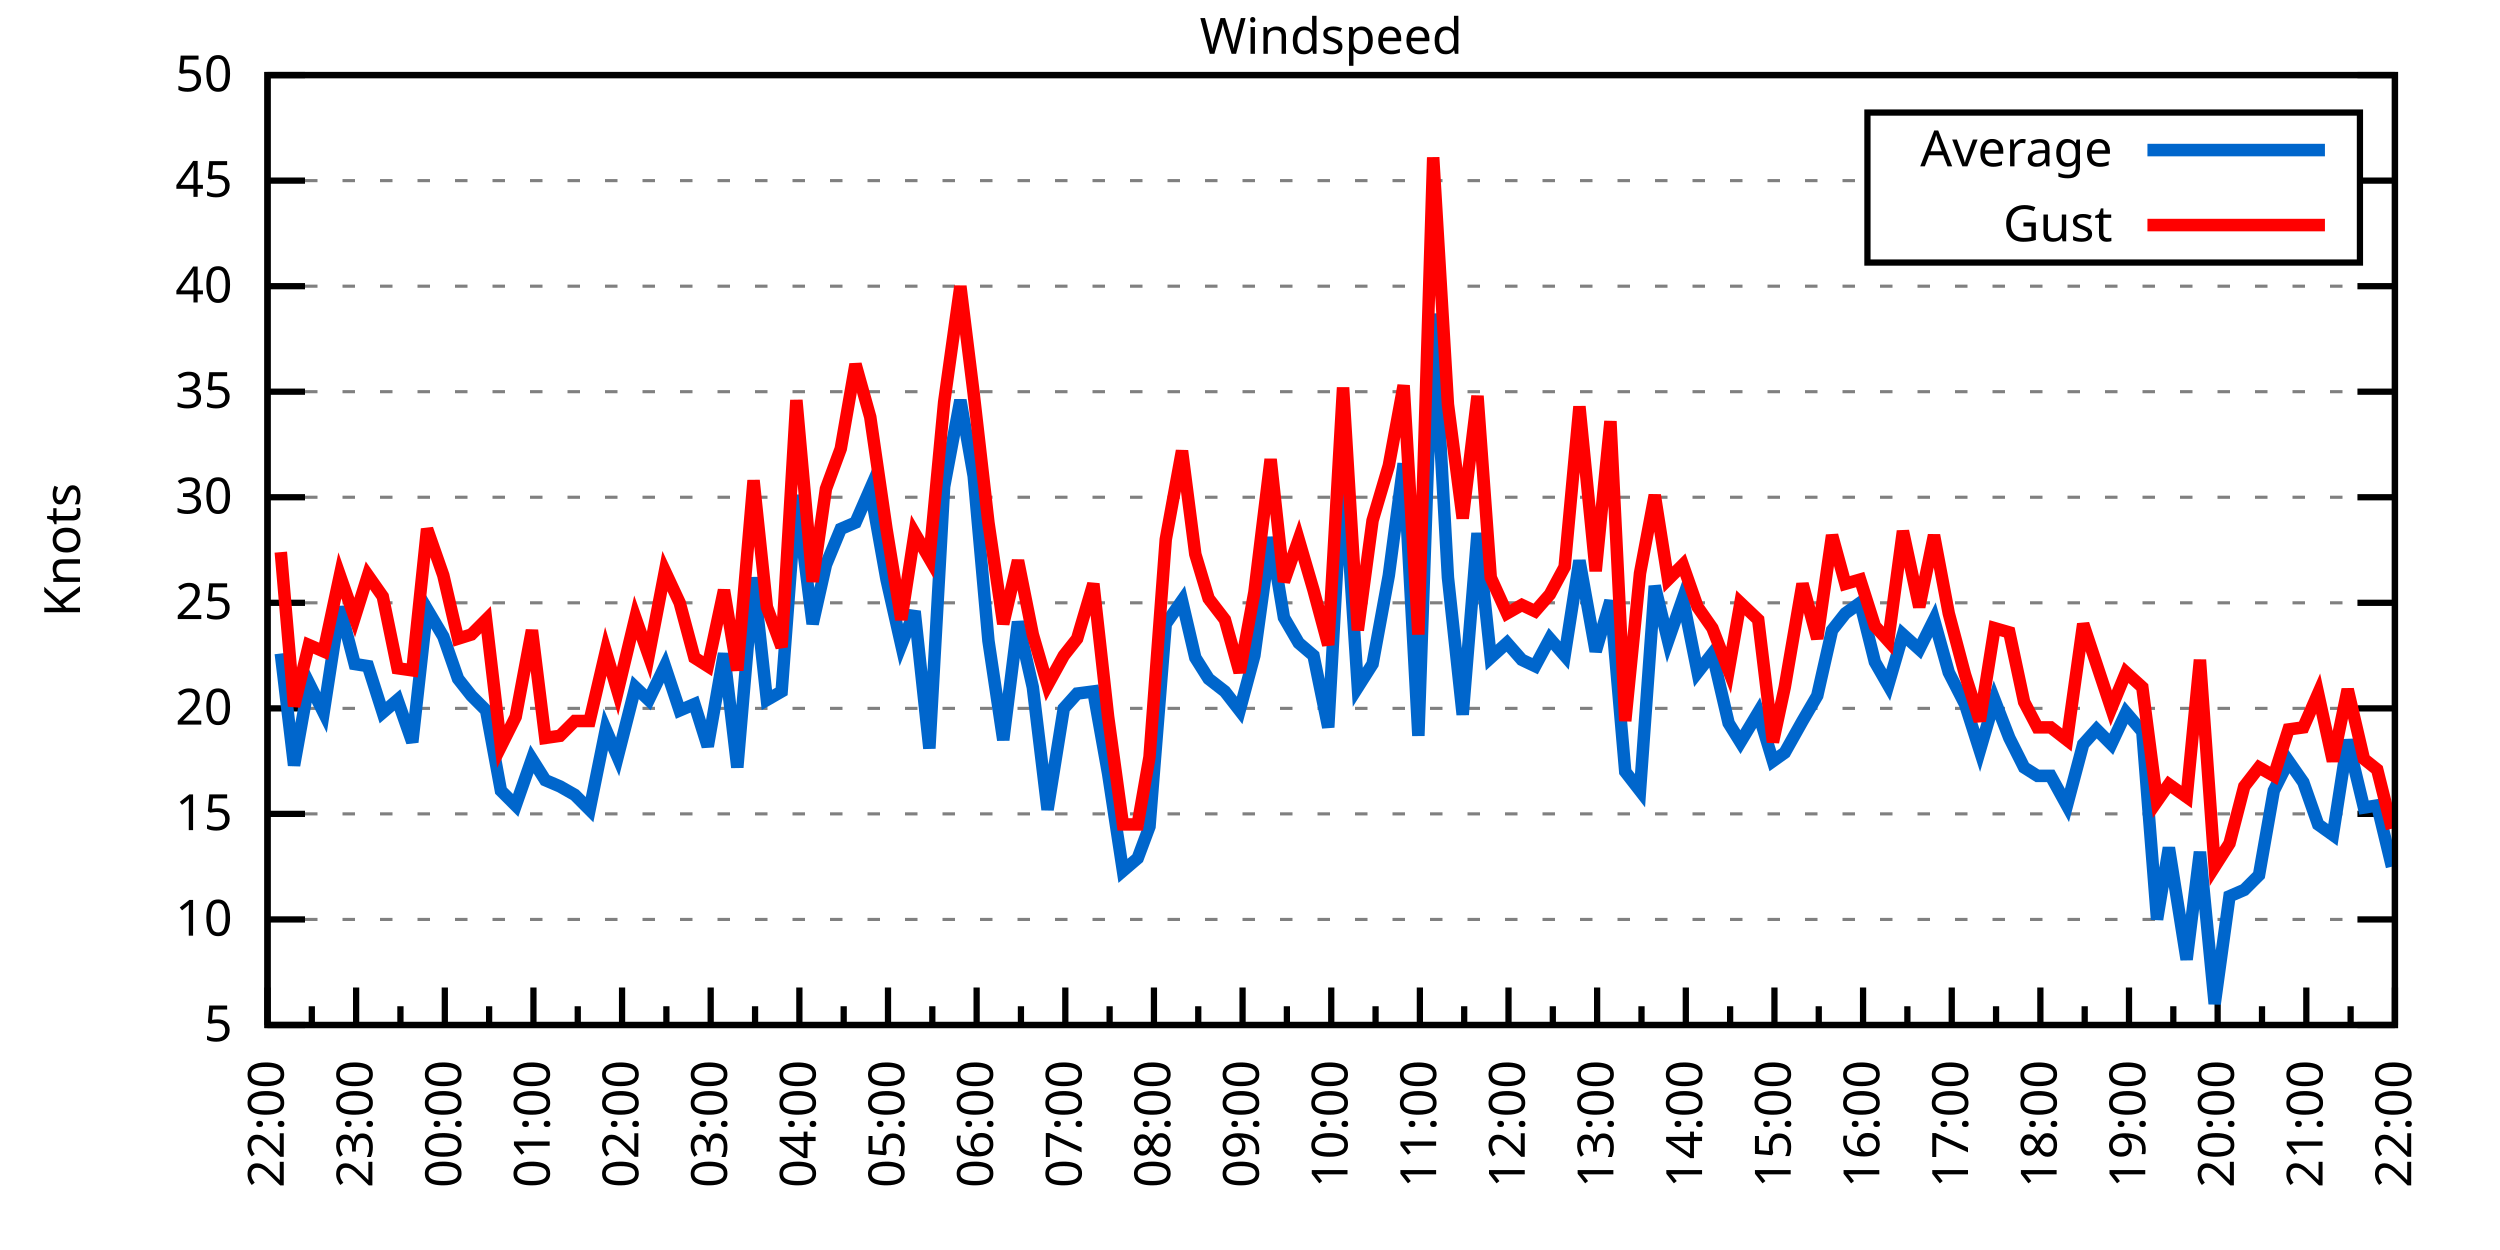
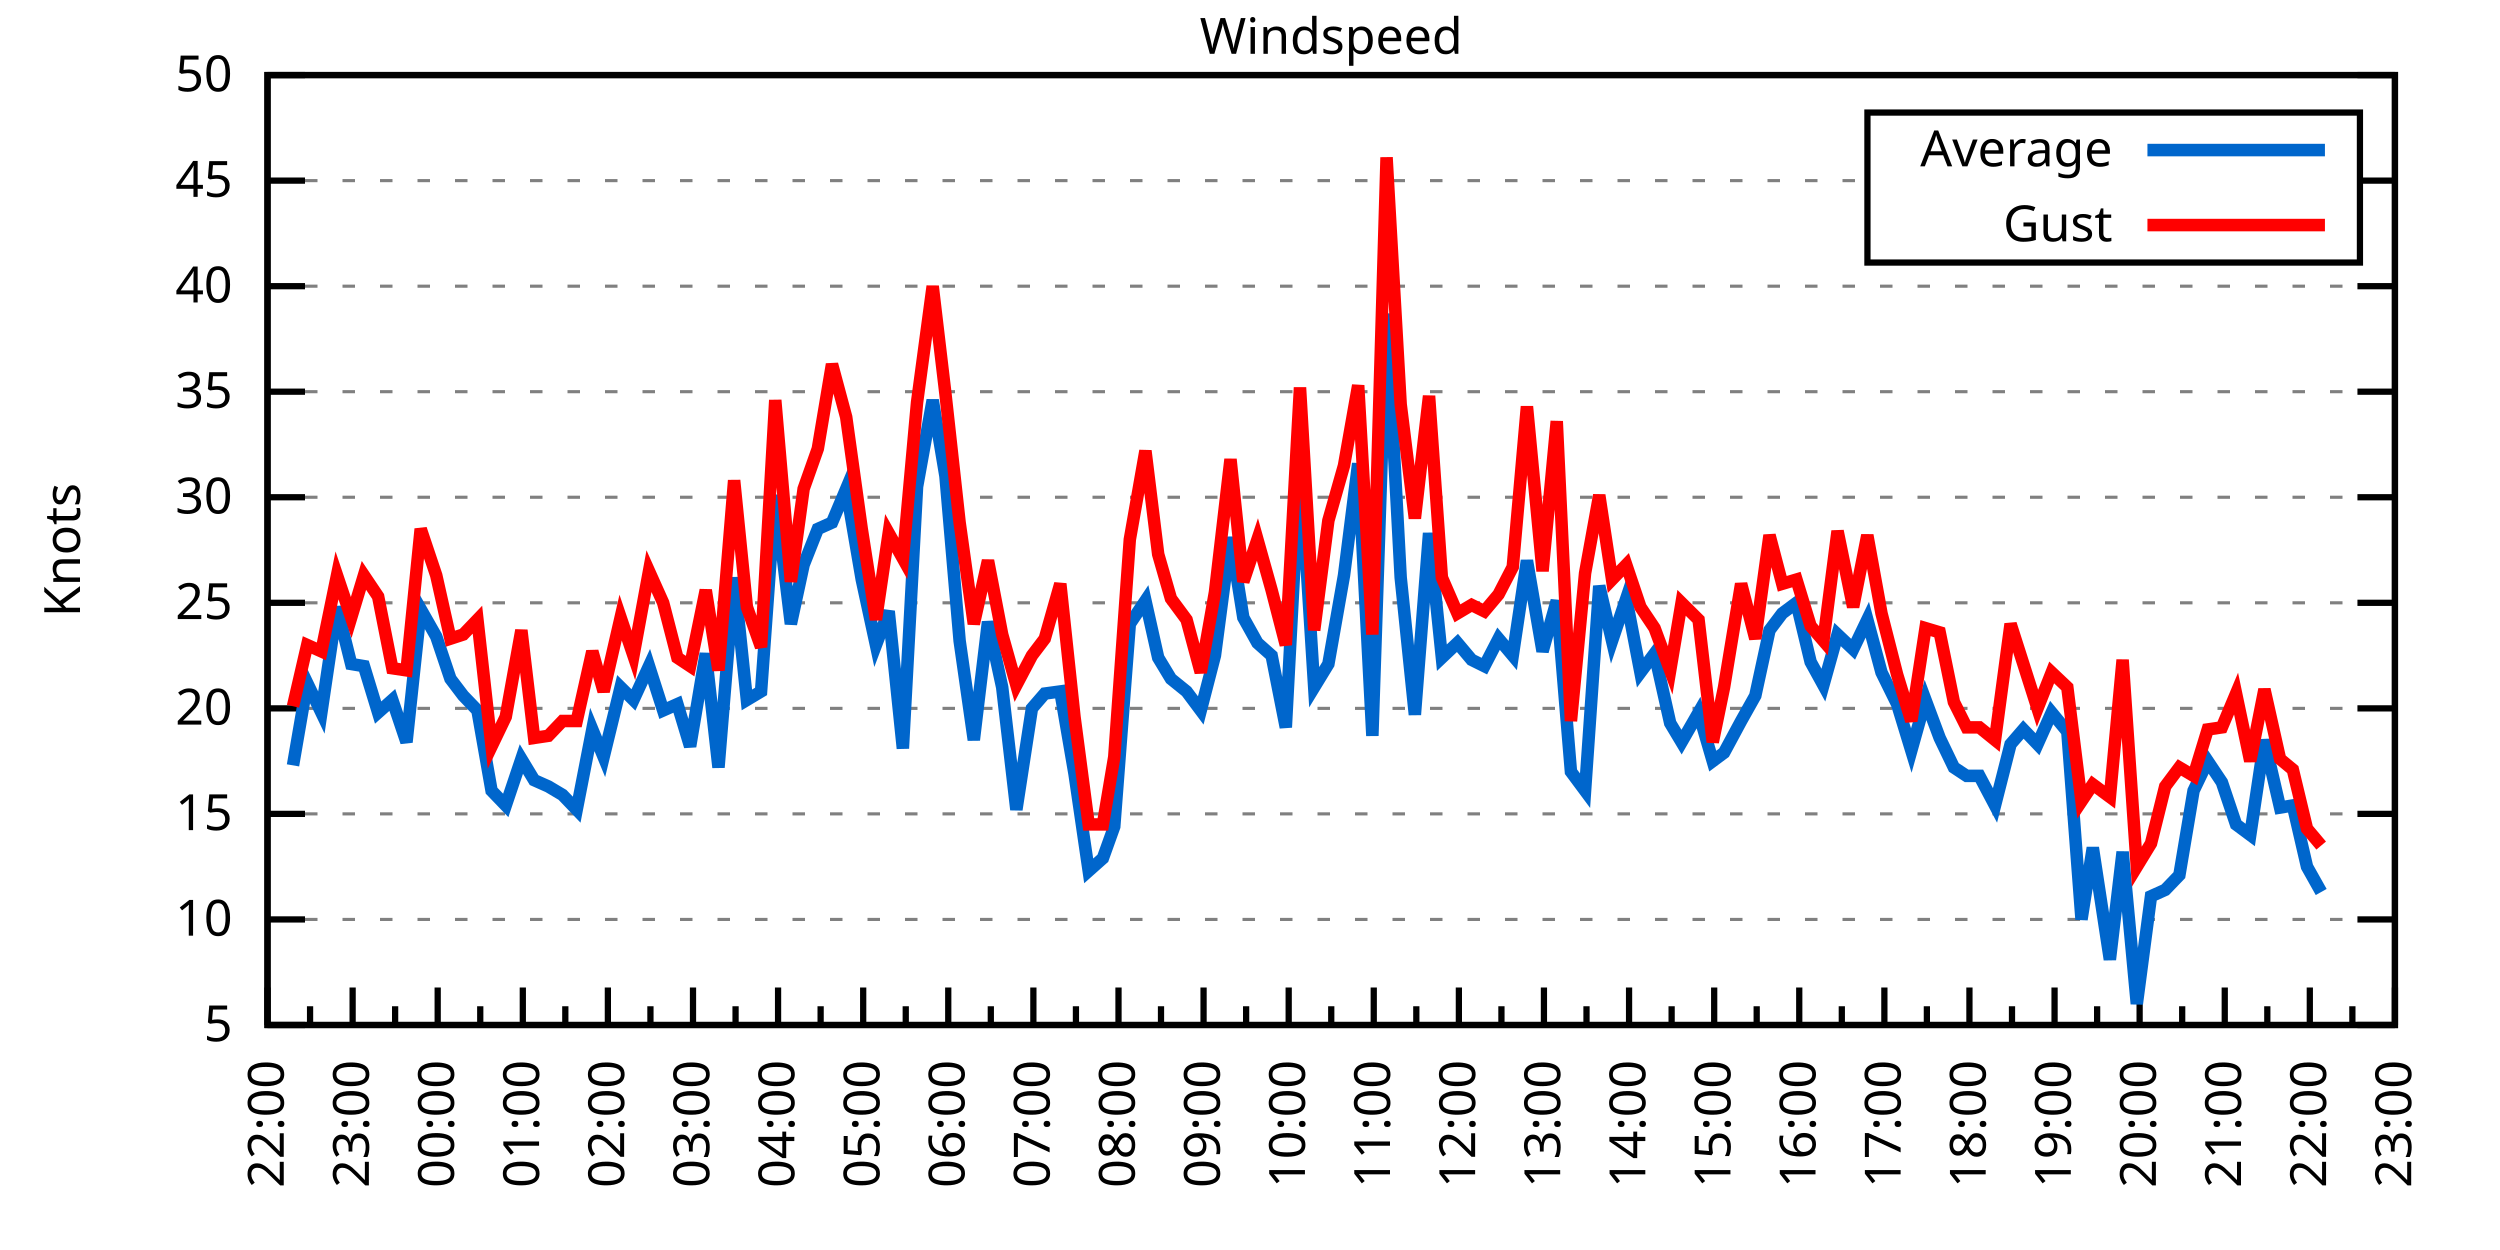
<svg xmlns="http://www.w3.org/2000/svg" xmlns:xlink="http://www.w3.org/1999/xlink" width="400" height="200" viewBox="0 0 400 200">
  <g id="gnuplot_canvas">
    <rect x="0" y="0" width="400" height="200" fill="none" />
    <defs>
      <circle id="gpDot" r="0.5" stroke-width="0.5" stroke="currentColor" />
      <path id="gpPt0" stroke-width="0.333" stroke="currentColor" d="M-1,0 h2 M0,-1 v2" />
      <path id="gpPt1" stroke-width="0.333" stroke="currentColor" d="M-1,-1 L1,1 M1,-1 L-1,1" />
      <path id="gpPt2" stroke-width="0.333" stroke="currentColor" d="M-1,0 L1,0 M0,-1 L0,1 M-1,-1 L1,1 M-1,1 L1,-1" />
      <rect id="gpPt3" stroke-width="0.333" stroke="currentColor" x="-1" y="-1" width="2" height="2" />
      <rect id="gpPt4" stroke-width="0.333" stroke="currentColor" fill="currentColor" x="-1" y="-1" width="2" height="2" />
      <circle id="gpPt5" stroke-width="0.333" stroke="currentColor" cx="0" cy="0" r="1" />
      <use xlink:href="#gpPt5" id="gpPt6" fill="currentColor" stroke="none" />
      <path id="gpPt7" stroke-width="0.333" stroke="currentColor" d="M0,-1.33 L-1.33,0.67 L1.33,0.67 z" />
      <use xlink:href="#gpPt7" id="gpPt8" fill="currentColor" stroke="none" />
      <use xlink:href="#gpPt7" id="gpPt9" stroke="currentColor" transform="rotate(180)" />
      <use xlink:href="#gpPt9" id="gpPt10" fill="currentColor" stroke="none" />
      <use xlink:href="#gpPt3" id="gpPt11" stroke="currentColor" transform="rotate(45)" />
      <use xlink:href="#gpPt11" id="gpPt12" fill="currentColor" stroke="none" />
      <path id="gpPt13" stroke-width="0.333" stroke="currentColor" d="M0,1.330 L1.265,0.411 L0.782,-1.067 L-0.782,-1.076 L-1.265,0.411 z" />
      <use xlink:href="#gpPt13" id="gpPt14" fill="currentColor" stroke="none" />
      <filter id="textbox" filterUnits="objectBoundingBox" x="0" y="0" height="1" width="1">
        <feFlood flood-color="white" flood-opacity="1" result="bgnd" />
        <feComposite in="SourceGraphic" in2="bgnd" operator="atop" />
      </filter>
      <filter id="greybox" filterUnits="objectBoundingBox" x="0" y="0" height="1" width="1">
        <feFlood flood-color="lightgrey" flood-opacity="1" result="grey" />
        <feComposite in="SourceGraphic" in2="grey" operator="atop" />
      </filter>
    </defs>
    <g fill="none" color="white" stroke="currentColor" stroke-width="1.00" stroke-linecap="butt" stroke-linejoin="miter">
</g>
    <g fill="none" color="black" stroke="currentColor" stroke-width="1.00" stroke-linecap="butt" stroke-linejoin="miter">
      <g stroke="none" shape-rendering="crispEdges">
        <polygon fill="rgb(255, 255, 255)" points="42.80,164.00 383.18,164.00 383.18,12.02 42.80,12.02 " />
      </g>
    </g>
    <g fill="none" color="black" stroke="currentColor" stroke-width="1.00" stroke-linecap="butt" stroke-linejoin="miter">
</g>
    <g fill="none" color="black" stroke="black" stroke-width="0.50" stroke-linecap="butt" stroke-linejoin="miter">
</g>
    <g fill="none" color="gray" stroke="currentColor" stroke-width="0.50" stroke-linecap="butt" stroke-linejoin="miter">
      <path stroke="gray" stroke-dasharray="2,4" class="gridline" d="M42.80,164.00 L383.19,164.00  " />
    </g>
    <g fill="none" color="gray" stroke="gray" stroke-width="1.00" stroke-linecap="butt" stroke-linejoin="miter">
</g>
    <g fill="none" color="black" stroke="currentColor" stroke-width="1.00" stroke-linecap="butt" stroke-linejoin="miter">
      <path stroke="black" d="M42.80,164.00 L48.80,164.00 M383.19,164.00 L377.19,164.00  " />
      <g transform="translate(37.20,166.60)" stroke="none" fill="black" font-family="Sans" font-size="8.00" text-anchor="end">
        <text>
          <tspan font-family="Sans"> 5</tspan>
        </text>
      </g>
    </g>
    <g fill="none" color="black" stroke="currentColor" stroke-width="1.00" stroke-linecap="butt" stroke-linejoin="miter">
</g>
    <g fill="none" color="black" stroke="black" stroke-width="0.50" stroke-linecap="butt" stroke-linejoin="miter">
</g>
    <g fill="none" color="gray" stroke="currentColor" stroke-width="0.50" stroke-linecap="butt" stroke-linejoin="miter">
      <path stroke="gray" stroke-dasharray="2,4" class="gridline" d="M42.80,147.11 L383.19,147.11  " />
    </g>
    <g fill="none" color="gray" stroke="gray" stroke-width="1.00" stroke-linecap="butt" stroke-linejoin="miter">
</g>
    <g fill="none" color="black" stroke="currentColor" stroke-width="1.00" stroke-linecap="butt" stroke-linejoin="miter">
      <path stroke="black" d="M42.80,147.11 L48.80,147.11 M383.19,147.11 L377.19,147.11  " />
      <g transform="translate(37.20,149.71)" stroke="none" fill="black" font-family="Sans" font-size="8.00" text-anchor="end">
        <text>
          <tspan font-family="Sans"> 10</tspan>
        </text>
      </g>
    </g>
    <g fill="none" color="black" stroke="currentColor" stroke-width="1.00" stroke-linecap="butt" stroke-linejoin="miter">
</g>
    <g fill="none" color="black" stroke="black" stroke-width="0.50" stroke-linecap="butt" stroke-linejoin="miter">
</g>
    <g fill="none" color="gray" stroke="currentColor" stroke-width="0.50" stroke-linecap="butt" stroke-linejoin="miter">
      <path stroke="gray" stroke-dasharray="2,4" class="gridline" d="M42.80,130.22 L383.19,130.22  " />
    </g>
    <g fill="none" color="gray" stroke="gray" stroke-width="1.00" stroke-linecap="butt" stroke-linejoin="miter">
</g>
    <g fill="none" color="black" stroke="currentColor" stroke-width="1.00" stroke-linecap="butt" stroke-linejoin="miter">
      <path stroke="black" d="M42.80,130.22 L48.80,130.22 M383.19,130.22 L377.19,130.22  " />
      <g transform="translate(37.20,132.82)" stroke="none" fill="black" font-family="Sans" font-size="8.00" text-anchor="end">
        <text>
          <tspan font-family="Sans"> 15</tspan>
        </text>
      </g>
    </g>
    <g fill="none" color="black" stroke="currentColor" stroke-width="1.00" stroke-linecap="butt" stroke-linejoin="miter">
</g>
    <g fill="none" color="black" stroke="black" stroke-width="0.50" stroke-linecap="butt" stroke-linejoin="miter">
</g>
    <g fill="none" color="gray" stroke="currentColor" stroke-width="0.50" stroke-linecap="butt" stroke-linejoin="miter">
      <path stroke="gray" stroke-dasharray="2,4" class="gridline" d="M42.80,113.34 L383.19,113.34  " />
    </g>
    <g fill="none" color="gray" stroke="gray" stroke-width="1.00" stroke-linecap="butt" stroke-linejoin="miter">
</g>
    <g fill="none" color="black" stroke="currentColor" stroke-width="1.00" stroke-linecap="butt" stroke-linejoin="miter">
      <path stroke="black" d="M42.80,113.34 L48.80,113.34 M383.19,113.34 L377.19,113.34  " />
      <g transform="translate(37.20,115.94)" stroke="none" fill="black" font-family="Sans" font-size="8.00" text-anchor="end">
        <text>
          <tspan font-family="Sans"> 20</tspan>
        </text>
      </g>
    </g>
    <g fill="none" color="black" stroke="currentColor" stroke-width="1.00" stroke-linecap="butt" stroke-linejoin="miter">
</g>
    <g fill="none" color="black" stroke="black" stroke-width="0.50" stroke-linecap="butt" stroke-linejoin="miter">
</g>
    <g fill="none" color="gray" stroke="currentColor" stroke-width="0.50" stroke-linecap="butt" stroke-linejoin="miter">
      <path stroke="gray" stroke-dasharray="2,4" class="gridline" d="M42.80,96.45 L383.19,96.45  " />
    </g>
    <g fill="none" color="gray" stroke="gray" stroke-width="1.00" stroke-linecap="butt" stroke-linejoin="miter">
</g>
    <g fill="none" color="black" stroke="currentColor" stroke-width="1.00" stroke-linecap="butt" stroke-linejoin="miter">
      <path stroke="black" d="M42.80,96.45 L48.80,96.45 M383.19,96.45 L377.19,96.45  " />
      <g transform="translate(37.20,99.05)" stroke="none" fill="black" font-family="Sans" font-size="8.00" text-anchor="end">
        <text>
          <tspan font-family="Sans"> 25</tspan>
        </text>
      </g>
    </g>
    <g fill="none" color="black" stroke="currentColor" stroke-width="1.00" stroke-linecap="butt" stroke-linejoin="miter">
</g>
    <g fill="none" color="black" stroke="black" stroke-width="0.50" stroke-linecap="butt" stroke-linejoin="miter">
</g>
    <g fill="none" color="gray" stroke="currentColor" stroke-width="0.50" stroke-linecap="butt" stroke-linejoin="miter">
      <path stroke="gray" stroke-dasharray="2,4" class="gridline" d="M42.80,79.56 L383.19,79.56  " />
    </g>
    <g fill="none" color="gray" stroke="gray" stroke-width="1.00" stroke-linecap="butt" stroke-linejoin="miter">
</g>
    <g fill="none" color="black" stroke="currentColor" stroke-width="1.00" stroke-linecap="butt" stroke-linejoin="miter">
      <path stroke="black" d="M42.80,79.56 L48.80,79.56 M383.19,79.56 L377.19,79.56  " />
      <g transform="translate(37.20,82.16)" stroke="none" fill="black" font-family="Sans" font-size="8.00" text-anchor="end">
        <text>
          <tspan font-family="Sans"> 30</tspan>
        </text>
      </g>
    </g>
    <g fill="none" color="black" stroke="currentColor" stroke-width="1.00" stroke-linecap="butt" stroke-linejoin="miter">
</g>
    <g fill="none" color="black" stroke="black" stroke-width="0.50" stroke-linecap="butt" stroke-linejoin="miter">
</g>
    <g fill="none" color="gray" stroke="currentColor" stroke-width="0.50" stroke-linecap="butt" stroke-linejoin="miter">
      <path stroke="gray" stroke-dasharray="2,4" class="gridline" d="M42.80,62.67 L383.19,62.67  " />
    </g>
    <g fill="none" color="gray" stroke="gray" stroke-width="1.00" stroke-linecap="butt" stroke-linejoin="miter">
</g>
    <g fill="none" color="black" stroke="currentColor" stroke-width="1.00" stroke-linecap="butt" stroke-linejoin="miter">
      <path stroke="black" d="M42.80,62.67 L48.80,62.67 M383.19,62.67 L377.19,62.67  " />
      <g transform="translate(37.20,65.27)" stroke="none" fill="black" font-family="Sans" font-size="8.00" text-anchor="end">
        <text>
          <tspan font-family="Sans"> 35</tspan>
        </text>
      </g>
    </g>
    <g fill="none" color="black" stroke="currentColor" stroke-width="1.00" stroke-linecap="butt" stroke-linejoin="miter">
</g>
    <g fill="none" color="black" stroke="black" stroke-width="0.50" stroke-linecap="butt" stroke-linejoin="miter">
</g>
    <g fill="none" color="gray" stroke="currentColor" stroke-width="0.50" stroke-linecap="butt" stroke-linejoin="miter">
      <path stroke="gray" stroke-dasharray="2,4" class="gridline" d="M42.80,45.79 L383.19,45.79  " />
    </g>
    <g fill="none" color="gray" stroke="gray" stroke-width="1.00" stroke-linecap="butt" stroke-linejoin="miter">
</g>
    <g fill="none" color="black" stroke="currentColor" stroke-width="1.00" stroke-linecap="butt" stroke-linejoin="miter">
      <path stroke="black" d="M42.80,45.79 L48.80,45.79 M383.19,45.79 L377.19,45.79  " />
      <g transform="translate(37.20,48.39)" stroke="none" fill="black" font-family="Sans" font-size="8.00" text-anchor="end">
        <text>
          <tspan font-family="Sans"> 40</tspan>
        </text>
      </g>
    </g>
    <g fill="none" color="black" stroke="currentColor" stroke-width="1.00" stroke-linecap="butt" stroke-linejoin="miter">
</g>
    <g fill="none" color="black" stroke="black" stroke-width="0.50" stroke-linecap="butt" stroke-linejoin="miter">
</g>
    <g fill="none" color="gray" stroke="currentColor" stroke-width="0.50" stroke-linecap="butt" stroke-linejoin="miter">
      <path stroke="gray" stroke-dasharray="2,4" class="gridline" d="M42.80,28.90 L298.79,28.90 M377.59,28.90 L383.19,28.90  " />
    </g>
    <g fill="none" color="gray" stroke="gray" stroke-width="1.00" stroke-linecap="butt" stroke-linejoin="miter">
</g>
    <g fill="none" color="black" stroke="currentColor" stroke-width="1.00" stroke-linecap="butt" stroke-linejoin="miter">
      <path stroke="black" d="M42.80,28.90 L48.80,28.90 M383.19,28.90 L377.19,28.90  " />
      <g transform="translate(37.20,31.50)" stroke="none" fill="black" font-family="Sans" font-size="8.00" text-anchor="end">
        <text>
          <tspan font-family="Sans"> 45</tspan>
        </text>
      </g>
    </g>
    <g fill="none" color="black" stroke="currentColor" stroke-width="1.00" stroke-linecap="butt" stroke-linejoin="miter">
</g>
    <g fill="none" color="black" stroke="black" stroke-width="0.50" stroke-linecap="butt" stroke-linejoin="miter">
</g>
    <g fill="none" color="gray" stroke="currentColor" stroke-width="0.50" stroke-linecap="butt" stroke-linejoin="miter">
      <path stroke="gray" stroke-dasharray="2,4" class="gridline" d="M42.80,12.01 L383.19,12.01  " />
    </g>
    <g fill="none" color="gray" stroke="gray" stroke-width="1.00" stroke-linecap="butt" stroke-linejoin="miter">
</g>
    <g fill="none" color="black" stroke="currentColor" stroke-width="1.00" stroke-linecap="butt" stroke-linejoin="miter">
      <path stroke="black" d="M42.80,12.01 L48.80,12.01 M383.19,12.01 L377.19,12.01  " />
      <g transform="translate(37.20,14.61)" stroke="none" fill="black" font-family="Sans" font-size="8.00" text-anchor="end">
        <text>
          <tspan font-family="Sans"> 50</tspan>
        </text>
      </g>
    </g>
    <g fill="none" color="black" stroke="currentColor" stroke-width="1.00" stroke-linecap="butt" stroke-linejoin="miter">
      <path stroke="black" d="M42.80,164.00 L42.80,158.00  " />
      <g transform="translate(45.40,169.60) rotate(270)" stroke="none" fill="black" font-family="Sans" font-size="8.00" text-anchor="end">
        <text>
          <tspan font-family="Sans">22:00</tspan>
        </text>
      </g>
    </g>
    <g fill="none" color="black" stroke="currentColor" stroke-width="1.00" stroke-linecap="butt" stroke-linejoin="miter">
-       <path stroke="black" d="M49.89,164.00 L49.89,161.00 M56.98,164.00 L56.98,158.00  " />
-       <g transform="translate(59.58,169.60) rotate(270)" stroke="none" fill="black" font-family="Sans" font-size="8.00" text-anchor="end">
+       <path stroke="black" d="M49.61,164.00 L49.61,161.00 M56.42,164.00 L56.42,158.00  " />
+       <g transform="translate(59.02,169.60) rotate(270)" stroke="none" fill="black" font-family="Sans" font-size="8.00" text-anchor="end">
        <text>
          <tspan font-family="Sans">23:00</tspan>
        </text>
      </g>
    </g>
    <g fill="none" color="black" stroke="currentColor" stroke-width="1.00" stroke-linecap="butt" stroke-linejoin="miter">
-       <path stroke="black" d="M64.07,164.00 L64.07,161.00 M71.17,164.00 L71.17,158.00  " />
-       <g transform="translate(73.77,169.60) rotate(270)" stroke="none" fill="black" font-family="Sans" font-size="8.00" text-anchor="end">
+       <path stroke="black" d="M63.22,164.00 L63.22,161.00 M70.03,164.00 L70.03,158.00  " />
+       <g transform="translate(72.63,169.60) rotate(270)" stroke="none" fill="black" font-family="Sans" font-size="8.00" text-anchor="end">
        <text>
          <tspan font-family="Sans">00:00</tspan>
        </text>
      </g>
    </g>
    <g fill="none" color="black" stroke="currentColor" stroke-width="1.00" stroke-linecap="butt" stroke-linejoin="miter">
-       <path stroke="black" d="M78.26,164.00 L78.26,161.00 M85.35,164.00 L85.35,158.00  " />
-       <g transform="translate(87.95,169.60) rotate(270)" stroke="none" fill="black" font-family="Sans" font-size="8.00" text-anchor="end">
+       <path stroke="black" d="M76.84,164.00 L76.84,161.00 M83.65,164.00 L83.65,158.00  " />
+       <g transform="translate(86.25,169.60) rotate(270)" stroke="none" fill="black" font-family="Sans" font-size="8.00" text-anchor="end">
        <text>
          <tspan font-family="Sans">01:00</tspan>
        </text>
      </g>
    </g>
    <g fill="none" color="black" stroke="currentColor" stroke-width="1.00" stroke-linecap="butt" stroke-linejoin="miter">
-       <path stroke="black" d="M92.44,164.00 L92.44,161.00 M99.53,164.00 L99.53,158.00  " />
-       <g transform="translate(102.13,169.60) rotate(270)" stroke="none" fill="black" font-family="Sans" font-size="8.00" text-anchor="end">
+       <path stroke="black" d="M90.45,164.00 L90.45,161.00 M97.26,164.00 L97.26,158.00  " />
+       <g transform="translate(99.86,169.60) rotate(270)" stroke="none" fill="black" font-family="Sans" font-size="8.00" text-anchor="end">
        <text>
          <tspan font-family="Sans">02:00</tspan>
        </text>
      </g>
    </g>
    <g fill="none" color="black" stroke="currentColor" stroke-width="1.00" stroke-linecap="butt" stroke-linejoin="miter">
-       <path stroke="black" d="M106.62,164.00 L106.62,161.00 M113.71,164.00 L113.71,158.00  " />
-       <g transform="translate(116.31,169.60) rotate(270)" stroke="none" fill="black" font-family="Sans" font-size="8.00" text-anchor="end">
+       <path stroke="black" d="M104.07,164.00 L104.07,161.00 M110.88,164.00 L110.88,158.00  " />
+       <g transform="translate(113.48,169.60) rotate(270)" stroke="none" fill="black" font-family="Sans" font-size="8.00" text-anchor="end">
        <text>
          <tspan font-family="Sans">03:00</tspan>
        </text>
      </g>
    </g>
    <g fill="none" color="black" stroke="currentColor" stroke-width="1.00" stroke-linecap="butt" stroke-linejoin="miter">
-       <path stroke="black" d="M120.81,164.00 L120.81,161.00 M127.90,164.00 L127.90,158.00  " />
-       <g transform="translate(130.50,169.60) rotate(270)" stroke="none" fill="black" font-family="Sans" font-size="8.00" text-anchor="end">
+       <path stroke="black" d="M117.69,164.00 L117.69,161.00 M124.49,164.00 L124.49,158.00  " />
+       <g transform="translate(127.09,169.60) rotate(270)" stroke="none" fill="black" font-family="Sans" font-size="8.00" text-anchor="end">
        <text>
          <tspan font-family="Sans">04:00</tspan>
        </text>
      </g>
    </g>
    <g fill="none" color="black" stroke="currentColor" stroke-width="1.00" stroke-linecap="butt" stroke-linejoin="miter">
-       <path stroke="black" d="M134.99,164.00 L134.99,161.00 M142.08,164.00 L142.08,158.00  " />
-       <g transform="translate(144.68,169.60) rotate(270)" stroke="none" fill="black" font-family="Sans" font-size="8.00" text-anchor="end">
+       <path stroke="black" d="M131.30,164.00 L131.30,161.00 M138.11,164.00 L138.11,158.00  " />
+       <g transform="translate(140.71,169.60) rotate(270)" stroke="none" fill="black" font-family="Sans" font-size="8.00" text-anchor="end">
        <text>
          <tspan font-family="Sans">05:00</tspan>
        </text>
      </g>
    </g>
    <g fill="none" color="black" stroke="currentColor" stroke-width="1.00" stroke-linecap="butt" stroke-linejoin="miter">
-       <path stroke="black" d="M149.17,164.00 L149.17,161.00 M156.26,164.00 L156.26,158.00  " />
-       <g transform="translate(158.86,169.60) rotate(270)" stroke="none" fill="black" font-family="Sans" font-size="8.00" text-anchor="end">
+       <path stroke="black" d="M144.92,164.00 L144.92,161.00 M151.72,164.00 L151.72,158.00  " />
+       <g transform="translate(154.32,169.60) rotate(270)" stroke="none" fill="black" font-family="Sans" font-size="8.00" text-anchor="end">
        <text>
          <tspan font-family="Sans">06:00</tspan>
        </text>
      </g>
    </g>
    <g fill="none" color="black" stroke="currentColor" stroke-width="1.00" stroke-linecap="butt" stroke-linejoin="miter">
-       <path stroke="black" d="M163.35,164.00 L163.35,161.00 M170.45,164.00 L170.45,158.00  " />
-       <g transform="translate(173.05,169.60) rotate(270)" stroke="none" fill="black" font-family="Sans" font-size="8.00" text-anchor="end">
+       <path stroke="black" d="M158.53,164.00 L158.53,161.00 M165.34,164.00 L165.34,158.00  " />
+       <g transform="translate(167.94,169.60) rotate(270)" stroke="none" fill="black" font-family="Sans" font-size="8.00" text-anchor="end">
        <text>
          <tspan font-family="Sans">07:00</tspan>
        </text>
      </g>
    </g>
    <g fill="none" color="black" stroke="currentColor" stroke-width="1.00" stroke-linecap="butt" stroke-linejoin="miter">
-       <path stroke="black" d="M177.54,164.00 L177.54,161.00 M184.63,164.00 L184.63,158.00  " />
-       <g transform="translate(187.23,169.60) rotate(270)" stroke="none" fill="black" font-family="Sans" font-size="8.00" text-anchor="end">
+       <path stroke="black" d="M172.15,164.00 L172.15,161.00 M178.96,164.00 L178.96,158.00  " />
+       <g transform="translate(181.56,169.60) rotate(270)" stroke="none" fill="black" font-family="Sans" font-size="8.00" text-anchor="end">
        <text>
          <tspan font-family="Sans">08:00</tspan>
        </text>
      </g>
    </g>
    <g fill="none" color="black" stroke="currentColor" stroke-width="1.00" stroke-linecap="butt" stroke-linejoin="miter">
-       <path stroke="black" d="M191.72,164.00 L191.72,161.00 M198.81,164.00 L198.81,158.00  " />
-       <g transform="translate(201.41,169.60) rotate(270)" stroke="none" fill="black" font-family="Sans" font-size="8.00" text-anchor="end">
+       <path stroke="black" d="M185.76,164.00 L185.76,161.00 M192.57,164.00 L192.57,158.00  " />
+       <g transform="translate(195.17,169.60) rotate(270)" stroke="none" fill="black" font-family="Sans" font-size="8.00" text-anchor="end">
        <text>
          <tspan font-family="Sans">09:00</tspan>
        </text>
      </g>
    </g>
    <g fill="none" color="black" stroke="currentColor" stroke-width="1.00" stroke-linecap="butt" stroke-linejoin="miter">
-       <path stroke="black" d="M205.90,164.00 L205.90,161.00 M213.00,164.00 L213.00,158.00  " />
-       <g transform="translate(215.60,169.60) rotate(270)" stroke="none" fill="black" font-family="Sans" font-size="8.00" text-anchor="end">
+       <path stroke="black" d="M199.38,164.00 L199.38,161.00 M206.19,164.00 L206.19,158.00  " />
+       <g transform="translate(208.79,169.60) rotate(270)" stroke="none" fill="black" font-family="Sans" font-size="8.00" text-anchor="end">
        <text>
          <tspan font-family="Sans">10:00</tspan>
        </text>
      </g>
    </g>
    <g fill="none" color="black" stroke="currentColor" stroke-width="1.00" stroke-linecap="butt" stroke-linejoin="miter">
-       <path stroke="black" d="M220.09,164.00 L220.09,161.00 M227.18,164.00 L227.18,158.00  " />
-       <g transform="translate(229.78,169.60) rotate(270)" stroke="none" fill="black" font-family="Sans" font-size="8.00" text-anchor="end">
+       <path stroke="black" d="M213.00,164.00 L213.00,161.00 M219.80,164.00 L219.80,158.00  " />
+       <g transform="translate(222.40,169.60) rotate(270)" stroke="none" fill="black" font-family="Sans" font-size="8.00" text-anchor="end">
        <text>
          <tspan font-family="Sans">11:00</tspan>
        </text>
      </g>
    </g>
    <g fill="none" color="black" stroke="currentColor" stroke-width="1.00" stroke-linecap="butt" stroke-linejoin="miter">
-       <path stroke="black" d="M234.27,164.00 L234.27,161.00 M241.36,164.00 L241.36,158.00  " />
-       <g transform="translate(243.96,169.60) rotate(270)" stroke="none" fill="black" font-family="Sans" font-size="8.00" text-anchor="end">
+       <path stroke="black" d="M226.61,164.00 L226.61,161.00 M233.42,164.00 L233.42,158.00  " />
+       <g transform="translate(236.02,169.60) rotate(270)" stroke="none" fill="black" font-family="Sans" font-size="8.00" text-anchor="end">
        <text>
          <tspan font-family="Sans">12:00</tspan>
        </text>
      </g>
    </g>
    <g fill="none" color="black" stroke="currentColor" stroke-width="1.00" stroke-linecap="butt" stroke-linejoin="miter">
-       <path stroke="black" d="M248.45,164.00 L248.45,161.00 M255.54,164.00 L255.54,158.00  " />
-       <g transform="translate(258.14,169.60) rotate(270)" stroke="none" fill="black" font-family="Sans" font-size="8.00" text-anchor="end">
+       <path stroke="black" d="M240.23,164.00 L240.23,161.00 M247.03,164.00 L247.03,158.00  " />
+       <g transform="translate(249.63,169.60) rotate(270)" stroke="none" fill="black" font-family="Sans" font-size="8.00" text-anchor="end">
        <text>
          <tspan font-family="Sans">13:00</tspan>
        </text>
      </g>
    </g>
    <g fill="none" color="black" stroke="currentColor" stroke-width="1.00" stroke-linecap="butt" stroke-linejoin="miter">
-       <path stroke="black" d="M262.64,164.00 L262.64,161.00 M269.73,164.00 L269.73,158.00  " />
-       <g transform="translate(272.33,169.60) rotate(270)" stroke="none" fill="black" font-family="Sans" font-size="8.00" text-anchor="end">
+       <path stroke="black" d="M253.84,164.00 L253.84,161.00 M260.65,164.00 L260.65,158.00  " />
+       <g transform="translate(263.25,169.60) rotate(270)" stroke="none" fill="black" font-family="Sans" font-size="8.00" text-anchor="end">
        <text>
          <tspan font-family="Sans">14:00</tspan>
        </text>
      </g>
    </g>
    <g fill="none" color="black" stroke="currentColor" stroke-width="1.00" stroke-linecap="butt" stroke-linejoin="miter">
-       <path stroke="black" d="M276.82,164.00 L276.82,161.00 M283.91,164.00 L283.91,158.00  " />
-       <g transform="translate(286.51,169.60) rotate(270)" stroke="none" fill="black" font-family="Sans" font-size="8.00" text-anchor="end">
+       <path stroke="black" d="M267.46,164.00 L267.46,161.00 M274.27,164.00 L274.27,158.00  " />
+       <g transform="translate(276.87,169.60) rotate(270)" stroke="none" fill="black" font-family="Sans" font-size="8.00" text-anchor="end">
        <text>
          <tspan font-family="Sans">15:00</tspan>
        </text>
      </g>
    </g>
    <g fill="none" color="black" stroke="currentColor" stroke-width="1.00" stroke-linecap="butt" stroke-linejoin="miter">
-       <path stroke="black" d="M291.00,164.00 L291.00,161.00 M298.09,164.00 L298.09,158.00  " />
-       <g transform="translate(300.69,169.60) rotate(270)" stroke="none" fill="black" font-family="Sans" font-size="8.00" text-anchor="end">
+       <path stroke="black" d="M281.07,164.00 L281.07,161.00 M287.88,164.00 L287.88,158.00  " />
+       <g transform="translate(290.48,169.60) rotate(270)" stroke="none" fill="black" font-family="Sans" font-size="8.00" text-anchor="end">
        <text>
          <tspan font-family="Sans">16:00</tspan>
        </text>
      </g>
    </g>
    <g fill="none" color="black" stroke="currentColor" stroke-width="1.00" stroke-linecap="butt" stroke-linejoin="miter">
-       <path stroke="black" d="M305.18,164.00 L305.18,161.00 M312.28,164.00 L312.28,158.00  " />
-       <g transform="translate(314.88,169.60) rotate(270)" stroke="none" fill="black" font-family="Sans" font-size="8.00" text-anchor="end">
+       <path stroke="black" d="M294.69,164.00 L294.69,161.00 M301.50,164.00 L301.50,158.00  " />
+       <g transform="translate(304.10,169.60) rotate(270)" stroke="none" fill="black" font-family="Sans" font-size="8.00" text-anchor="end">
        <text>
          <tspan font-family="Sans">17:00</tspan>
        </text>
      </g>
    </g>
    <g fill="none" color="black" stroke="currentColor" stroke-width="1.00" stroke-linecap="butt" stroke-linejoin="miter">
-       <path stroke="black" d="M319.37,164.00 L319.37,161.00 M326.46,164.00 L326.46,158.00  " />
-       <g transform="translate(329.06,169.60) rotate(270)" stroke="none" fill="black" font-family="Sans" font-size="8.00" text-anchor="end">
+       <path stroke="black" d="M308.30,164.00 L308.30,161.00 M315.11,164.00 L315.11,158.00  " />
+       <g transform="translate(317.71,169.60) rotate(270)" stroke="none" fill="black" font-family="Sans" font-size="8.00" text-anchor="end">
        <text>
          <tspan font-family="Sans">18:00</tspan>
        </text>
      </g>
    </g>
    <g fill="none" color="black" stroke="currentColor" stroke-width="1.00" stroke-linecap="butt" stroke-linejoin="miter">
-       <path stroke="black" d="M333.55,164.00 L333.55,161.00 M340.64,164.00 L340.64,158.00  " />
-       <g transform="translate(343.24,169.60) rotate(270)" stroke="none" fill="black" font-family="Sans" font-size="8.00" text-anchor="end">
+       <path stroke="black" d="M321.92,164.00 L321.92,161.00 M328.73,164.00 L328.73,158.00  " />
+       <g transform="translate(331.33,169.60) rotate(270)" stroke="none" fill="black" font-family="Sans" font-size="8.00" text-anchor="end">
        <text>
          <tspan font-family="Sans">19:00</tspan>
        </text>
      </g>
    </g>
    <g fill="none" color="black" stroke="currentColor" stroke-width="1.00" stroke-linecap="butt" stroke-linejoin="miter">
-       <path stroke="black" d="M347.73,164.00 L347.73,161.00 M354.82,164.00 L354.82,158.00  " />
-       <g transform="translate(357.42,169.60) rotate(270)" stroke="none" fill="black" font-family="Sans" font-size="8.00" text-anchor="end">
+       <path stroke="black" d="M335.54,164.00 L335.54,161.00 M342.34,164.00 L342.34,158.00  " />
+       <g transform="translate(344.94,169.60) rotate(270)" stroke="none" fill="black" font-family="Sans" font-size="8.00" text-anchor="end">
        <text>
          <tspan font-family="Sans">20:00</tspan>
        </text>
      </g>
    </g>
    <g fill="none" color="black" stroke="currentColor" stroke-width="1.00" stroke-linecap="butt" stroke-linejoin="miter">
-       <path stroke="black" d="M361.92,164.00 L361.92,161.00 M369.01,164.00 L369.01,158.00  " />
-       <g transform="translate(371.61,169.60) rotate(270)" stroke="none" fill="black" font-family="Sans" font-size="8.00" text-anchor="end">
+       <path stroke="black" d="M349.15,164.00 L349.15,161.00 M355.96,164.00 L355.96,158.00  " />
+       <g transform="translate(358.56,169.60) rotate(270)" stroke="none" fill="black" font-family="Sans" font-size="8.00" text-anchor="end">
        <text>
          <tspan font-family="Sans">21:00</tspan>
        </text>
      </g>
    </g>
    <g fill="none" color="black" stroke="currentColor" stroke-width="1.00" stroke-linecap="butt" stroke-linejoin="miter">
-       <path stroke="black" d="M376.10,164.00 L376.10,161.00 M383.19,164.00 L383.19,158.00  " />
+       <path stroke="black" d="M362.77,164.00 L362.77,161.00 M369.57,164.00 L369.57,158.00  " />
+       <g transform="translate(372.17,169.60) rotate(270)" stroke="none" fill="black" font-family="Sans" font-size="8.00" text-anchor="end">
+         <text>
+           <tspan font-family="Sans">22:00</tspan>
+         </text>
+       </g>
+     </g>
+     <g fill="none" color="black" stroke="currentColor" stroke-width="1.00" stroke-linecap="butt" stroke-linejoin="miter">
+       <path stroke="black" d="M376.38,164.00 L376.38,161.00 M383.19,164.00 L383.19,158.00  " />
      <g transform="translate(385.79,169.60) rotate(270)" stroke="none" fill="black" font-family="Sans" font-size="8.00" text-anchor="end">
        <text>
-           <tspan font-family="Sans">22:00</tspan>
+           <tspan font-family="Sans">23:00</tspan>
        </text>
      </g>
    </g>
    <g fill="none" color="black" stroke="currentColor" stroke-width="1.00" stroke-linecap="butt" stroke-linejoin="miter">
</g>
    <g fill="none" color="black" stroke="currentColor" stroke-width="1.00" stroke-linecap="butt" stroke-linejoin="miter">
      <path stroke="black" d="M42.80,12.01 L42.80,164.00 L383.19,164.00 L383.19,12.01 L42.80,12.01 Z  " />
    </g>
    <g fill="none" color="black" stroke="currentColor" stroke-width="1.00" stroke-linecap="butt" stroke-linejoin="miter">
      <g transform="translate(12.80,88.01) rotate(270)" stroke="none" fill="black" font-family="Sans" font-size="8.00" text-anchor="middle">
        <text>
          <tspan font-family="Sans">Knots</tspan>
        </text>
      </g>
    </g>
    <g fill="none" color="black" stroke="currentColor" stroke-width="1.00" stroke-linecap="butt" stroke-linejoin="miter">
</g>
    <g fill="none" color="black" stroke="currentColor" stroke-width="1.00" stroke-linecap="butt" stroke-linejoin="miter">
      <path stroke="black" d="M298.79,42.01 L298.79,18.01 L377.59,18.01 L377.59,42.01 L298.79,42.01 Z  " />
    </g>
    <g id="Windspeed_plot_1">
      <g fill="none" color="white" stroke="black" stroke-width="2.00" stroke-linecap="butt" stroke-linejoin="miter">
</g>
      <g fill="none" color="black" stroke="currentColor" stroke-width="2.00" stroke-linecap="butt" stroke-linejoin="miter">
        <g transform="translate(337.99,26.61)" stroke="none" fill="black" font-family="Sans" font-size="8.00" text-anchor="end">
          <text>
            <tspan font-family="Sans">Average</tspan>
          </text>
        </g>
      </g>
      <g fill="none" color="black" stroke="currentColor" stroke-width="2.00" stroke-linecap="butt" stroke-linejoin="miter">
-         <path stroke="rgb(  0, 102, 204)" d="M343.59,24.01 L371.99,24.01 M44.93,104.56 L47.05,122.46 L49.42,109.28 L51.78,114.01 L54.38,97.12 L56.75,106.24   L58.87,106.58 L61.24,114.01 L63.60,111.99 L65.97,118.74 L68.33,97.46 L70.93,101.85 L73.29,108.61 L75.42,111.31   L77.78,113.67 L80.15,126.51 L82.51,128.87 L85.11,121.44 L87.24,124.82 L89.60,125.83 L91.97,127.18 L94.33,129.55   L96.93,116.71 L98.82,121.11 L101.66,109.96 L103.79,111.99 L106.39,106.58 L108.75,113.67 L111.11,112.66 L113.24,119.42   L115.84,104.56 L117.97,122.79 L120.57,92.40 L122.70,111.99 L125.06,110.63 L127.42,79.22 L130.02,99.83 L132.15,90.37   L134.52,84.63 L136.88,83.61 L139.24,78.21 L141.84,92.73 L144.21,103.20 L146.34,97.80 L148.70,119.75 L151.06,77.87   L153.66,64.02 L155.79,76.18 L158.15,102.53 L160.52,118.40 L162.88,99.49 L165.25,109.96 L167.61,129.55 L170.21,113.34   L172.34,110.97 L174.94,110.63 L177.30,123.81 L179.67,139.34 L182.03,137.32 L183.92,132.25 L186.52,99.83 L189.12,96.11   L191.25,105.23 L193.38,108.61 L195.98,110.63 L198.34,113.67 L200.70,104.89 L203.30,85.98 L205.43,98.81 L207.79,102.87   L210.16,104.89 L212.52,116.38 L214.89,73.82 L217.25,109.96 L219.61,106.24 L222.21,92.06 L224.58,74.16 L226.94,117.73   L229.31,50.18 L231.67,92.40 L234.03,114.35 L236.40,85.30 L238.52,105.23 L241.12,102.87 L243.49,105.57 L245.62,106.58   L247.98,102.19 L250.34,104.89 L252.71,89.69 L255.31,104.22 L257.67,96.11 L260.04,123.47 L262.40,126.51 L264.76,93.75   L266.89,102.53 L269.25,95.77 L271.62,107.59 L273.98,104.56 L276.58,115.70 L278.47,118.74 L281.31,114.01 L283.67,121.78   L285.56,120.43 L288.40,115.36 L290.76,111.31 L293.13,100.84 L295.26,98.14 L297.62,96.45 L299.98,105.91 L302.11,109.62   L304.47,101.52 L307.08,103.88 L309.44,99.15 L311.80,107.59 L314.40,112.66 L316.77,120.09 L319.13,111.99 L321.49,118.07   L323.86,122.79 L325.99,124.14 L328.11,124.14 L330.71,128.87 L333.31,119.08 L335.44,116.71 L337.80,119.08 L340.17,114.01   L342.77,117.05 L345.13,147.11 L347.02,135.63 L349.86,153.53 L351.99,136.30 L354.35,160.62 L356.72,143.40 L359.08,142.38   L361.44,140.02 L363.81,126.51 L366.17,121.78 L368.53,125.16 L370.90,131.91 L373.26,133.60 L375.63,118.40 L378.23,129.21   L380.35,128.87 L382.72,138.67  " />
+         <path stroke="rgb(  0, 102, 204)" d="M343.59,24.01 L371.99,24.01 M46.88,122.46 L49.15,109.28 L51.42,114.01 L53.92,97.12 L56.19,106.24 L58.23,106.58   L60.50,114.01 L62.77,111.99 L65.04,118.74 L67.31,97.46 L69.80,101.85 L72.07,108.61 L74.12,111.31 L76.39,113.67   L78.65,126.51 L80.92,128.87 L83.42,121.44 L85.46,124.82 L87.73,125.83 L90.00,127.18 L92.27,129.55 L94.77,116.71   L96.58,121.11 L99.30,109.96 L101.35,111.99 L103.84,106.58 L106.11,113.67 L108.38,112.66 L110.42,119.42 L112.92,104.56   L114.96,122.79 L117.46,92.40 L119.50,111.99 L121.77,110.63 L124.04,79.22 L126.54,99.83 L128.58,90.37 L130.85,84.63   L133.12,83.61 L135.39,78.21 L137.88,92.73 L140.15,103.20 L142.19,97.80 L144.46,119.75 L146.73,77.87 L149.23,64.02   L151.27,76.18 L153.54,102.53 L155.81,118.40 L158.08,99.49 L160.35,109.96 L162.62,129.55 L165.11,113.34 L167.16,110.97   L169.65,110.63 L171.92,123.81 L174.19,139.34 L176.46,137.32 L178.28,132.25 L180.77,99.83 L183.27,96.11 L185.31,105.23   L187.35,108.61 L189.85,110.63 L192.12,113.67 L194.39,104.89 L196.88,85.98 L198.93,98.81 L201.19,102.87 L203.46,104.89   L205.73,116.38 L208.00,73.82 L210.27,109.96 L212.54,106.24 L215.04,92.06 L217.31,74.16 L219.58,117.73 L221.85,50.18   L224.11,92.40 L226.38,114.35 L228.65,85.30 L230.70,105.23 L233.19,102.87 L235.46,105.57 L237.50,106.58 L239.77,102.19   L242.04,104.89 L244.31,89.69 L246.81,104.22 L249.08,96.11 L251.35,123.47 L253.61,126.51 L255.88,93.75 L257.93,102.53   L260.20,95.77 L262.47,107.59 L264.73,104.56 L267.23,115.70 L269.05,118.74 L271.77,114.01 L274.04,121.78 L275.85,120.43   L278.58,115.36 L280.85,111.31 L283.12,100.84 L285.16,98.14 L287.43,96.45 L289.70,105.91 L291.74,109.62 L294.01,101.52   L296.50,103.88 L298.77,99.15 L301.04,107.59 L303.54,112.66 L305.81,120.09 L308.08,111.99 L310.35,118.07 L312.62,122.79   L314.66,124.14 L316.70,124.14 L319.20,128.87 L321.69,119.08 L323.74,116.71 L326.00,119.08 L328.27,114.01 L330.77,117.05   L333.04,147.11 L334.85,135.63 L337.58,153.53 L339.62,136.30 L341.89,160.62 L344.16,143.40 L346.43,142.38 L348.70,140.02   L350.97,126.51 L353.24,121.78 L355.50,125.16 L357.77,131.91 L360.04,133.60 L362.31,118.40 L364.81,129.21 L366.85,128.87   L369.12,138.67 L371.39,142.72  " />
      </g>
    </g>
    <g id="Windspeed_plot_2">
      <g fill="none" color="black" stroke="currentColor" stroke-width="2.00" stroke-linecap="butt" stroke-linejoin="miter">
        <g transform="translate(337.99,38.61)" stroke="none" fill="black" font-family="Sans" font-size="8.00" text-anchor="end">
          <text>
            <tspan font-family="Sans">Gust</tspan>
          </text>
        </g>
      </g>
      <g fill="none" color="black" stroke="currentColor" stroke-width="2.00" stroke-linecap="butt" stroke-linejoin="miter">
-         <path stroke="rgb(255,   0,   0)" d="M343.59,36.01 L371.99,36.01 M44.93,88.34 L47.05,113.00 L49.42,103.20 L51.78,104.22 L54.38,92.06 L56.75,98.81   L58.87,92.06 L61.24,95.44 L63.60,106.92 L65.97,107.26 L68.33,84.63 L70.93,92.06 L73.29,102.19 L75.42,101.52   L77.78,99.15 L80.15,119.42 L82.51,114.69 L85.11,100.84 L87.24,118.07 L89.60,117.73 L91.97,115.36 L94.33,115.36   L96.93,104.22 L98.82,110.63 L101.66,98.81 L103.79,104.89 L106.39,91.38 L108.75,96.45 L111.11,105.23 L113.24,106.58   L115.84,94.42 L117.97,107.26 L120.57,76.86 L122.70,97.12 L125.06,103.54 L127.42,64.02 L130.02,93.07 L132.15,78.21   L134.52,71.79 L136.88,58.28 L139.24,66.73 L141.84,84.63 L144.21,99.15 L146.34,85.30 L148.70,89.36 L151.06,64.36   L153.66,45.79 L155.79,63.01 L158.15,83.61 L160.52,99.83 L162.88,89.69 L165.25,101.52 L167.61,109.62 L170.21,104.89   L172.34,102.19 L174.94,93.41 L177.30,114.69 L179.67,131.91 L182.03,131.91 L183.92,121.11 L186.52,86.32 L189.12,72.13   L191.25,88.68 L193.38,95.77 L195.98,99.15 L198.34,107.59 L200.70,94.76 L203.30,73.48 L205.43,93.07 L207.79,86.32   L210.16,94.42 L212.52,103.20 L214.89,62.00 L217.25,100.84 L219.61,83.28 L222.21,74.49 L224.58,61.66 L226.94,101.52   L229.31,25.18 L231.67,64.70 L234.03,82.94 L236.40,63.35 L238.52,92.40 L241.12,98.14 L243.49,96.79 L245.62,97.80   L247.98,95.10 L250.34,90.71 L252.71,65.04 L255.31,91.38 L257.67,67.40 L260.04,115.36 L262.40,91.72 L264.76,79.22   L266.89,92.73 L269.25,90.37 L271.62,97.12 L273.98,100.50 L276.58,107.26 L278.47,96.45 L281.31,99.15 L283.67,118.74   L285.56,109.96 L288.40,93.41 L290.76,102.19 L293.13,85.64 L295.26,93.41 L297.62,92.73 L299.98,100.16 L302.11,102.53   L304.47,84.97 L307.08,97.12 L309.44,85.64 L311.80,98.14 L314.40,107.93 L316.77,115.36 L319.13,100.50 L321.49,101.18   L323.86,112.32 L325.99,116.38 L328.11,116.38 L330.71,118.40 L333.31,99.83 L335.44,106.24 L337.80,113.34 L340.17,107.59   L342.77,109.96 L345.13,128.20 L347.02,125.50 L349.86,127.52 L351.99,105.57 L354.35,138.67 L356.72,134.95 L359.08,125.83   L361.44,122.79 L363.81,124.14 L366.17,116.71 L368.53,116.38 L370.90,110.97 L373.26,121.78 L375.63,110.30 L378.23,121.44   L380.35,123.13 L382.72,132.59  " />
+         <path stroke="rgb(255,   0,   0)" d="M343.59,36.01 L371.99,36.01 M46.88,113.00 L49.15,103.20 L51.42,104.22 L53.92,92.06 L56.19,98.81 L58.23,92.06   L60.50,95.44 L62.77,106.92 L65.04,107.26 L67.31,84.63 L69.80,92.06 L72.07,102.19 L74.12,101.52 L76.39,99.15   L78.65,119.42 L80.92,114.69 L83.42,100.84 L85.46,118.07 L87.73,117.73 L90.00,115.36 L92.27,115.36 L94.77,104.22   L96.58,110.63 L99.30,98.81 L101.35,104.89 L103.84,91.38 L106.11,96.45 L108.38,105.23 L110.42,106.58 L112.92,94.42   L114.96,107.26 L117.46,76.86 L119.50,97.12 L121.77,103.54 L124.04,64.02 L126.54,93.07 L128.58,78.21 L130.85,71.79   L133.12,58.28 L135.39,66.73 L137.88,84.63 L140.15,99.15 L142.19,85.30 L144.46,89.36 L146.73,64.36 L149.23,45.79   L151.27,63.01 L153.54,83.61 L155.81,99.83 L158.08,89.69 L160.35,101.52 L162.62,109.62 L165.11,104.89 L167.16,102.19   L169.65,93.41 L171.92,114.69 L174.19,131.91 L176.46,131.91 L178.28,121.11 L180.77,86.32 L183.27,72.13 L185.31,88.68   L187.35,95.77 L189.85,99.15 L192.12,107.59 L194.39,94.76 L196.88,73.48 L198.93,93.07 L201.19,86.32 L203.46,94.42   L205.73,103.20 L208.00,62.00 L210.27,100.84 L212.54,83.28 L215.04,74.49 L217.31,61.66 L219.58,101.52 L221.85,25.18   L224.11,64.70 L226.38,82.94 L228.65,63.35 L230.70,92.40 L233.19,98.14 L235.46,96.79 L237.50,97.80 L239.77,95.10   L242.04,90.71 L244.31,65.04 L246.81,91.38 L249.08,67.40 L251.35,115.36 L253.61,91.72 L255.88,79.22 L257.93,92.73   L260.20,90.37 L262.47,97.12 L264.73,100.50 L267.23,107.26 L269.05,96.45 L271.77,99.15 L274.04,118.74 L275.85,109.96   L278.58,93.41 L280.85,102.19 L283.12,85.64 L285.16,93.41 L287.43,92.73 L289.70,100.16 L291.74,102.53 L294.01,84.97   L296.50,97.12 L298.77,85.64 L301.04,98.14 L303.54,107.93 L305.81,115.36 L308.08,100.50 L310.35,101.18 L312.62,112.32   L314.66,116.38 L316.70,116.38 L319.20,118.40 L321.69,99.83 L323.74,106.24 L326.00,113.34 L328.27,107.59 L330.77,109.96   L333.04,128.20 L334.85,125.50 L337.58,127.52 L339.62,105.57 L341.89,138.67 L344.16,134.95 L346.43,125.83 L348.70,122.79   L350.97,124.14 L353.24,116.71 L355.50,116.38 L357.77,110.97 L360.04,121.78 L362.31,110.30 L364.81,121.44 L366.85,123.13   L369.12,132.59 L371.39,135.29  " />
      </g>
    </g>
    <g fill="none" color="black" stroke="currentColor" stroke-width="2.00" stroke-linecap="butt" stroke-linejoin="miter">
</g>
    <g fill="none" color="black" stroke="black" stroke-width="1.00" stroke-linecap="butt" stroke-linejoin="miter">
</g>
    <g fill="none" color="black" stroke="currentColor" stroke-width="1.00" stroke-linecap="butt" stroke-linejoin="miter">
      <path stroke="black" d="M42.80,12.01 L42.80,164.00 L383.19,164.00 L383.19,12.01 L42.80,12.01 Z  " />
    </g>
    <g fill="none" color="black" stroke="currentColor" stroke-width="1.00" stroke-linecap="butt" stroke-linejoin="miter">
      <g transform="translate(212.99,8.61)" stroke="none" fill="black" font-family="Sans" font-size="8.00" text-anchor="middle">
        <text>
          <tspan font-family="Sans">Windspeed</tspan>
        </text>
      </g>
    </g>
    <g fill="none" color="black" stroke="currentColor" stroke-width="1.00" stroke-linecap="butt" stroke-linejoin="miter">
</g>
  </g>
</svg>
